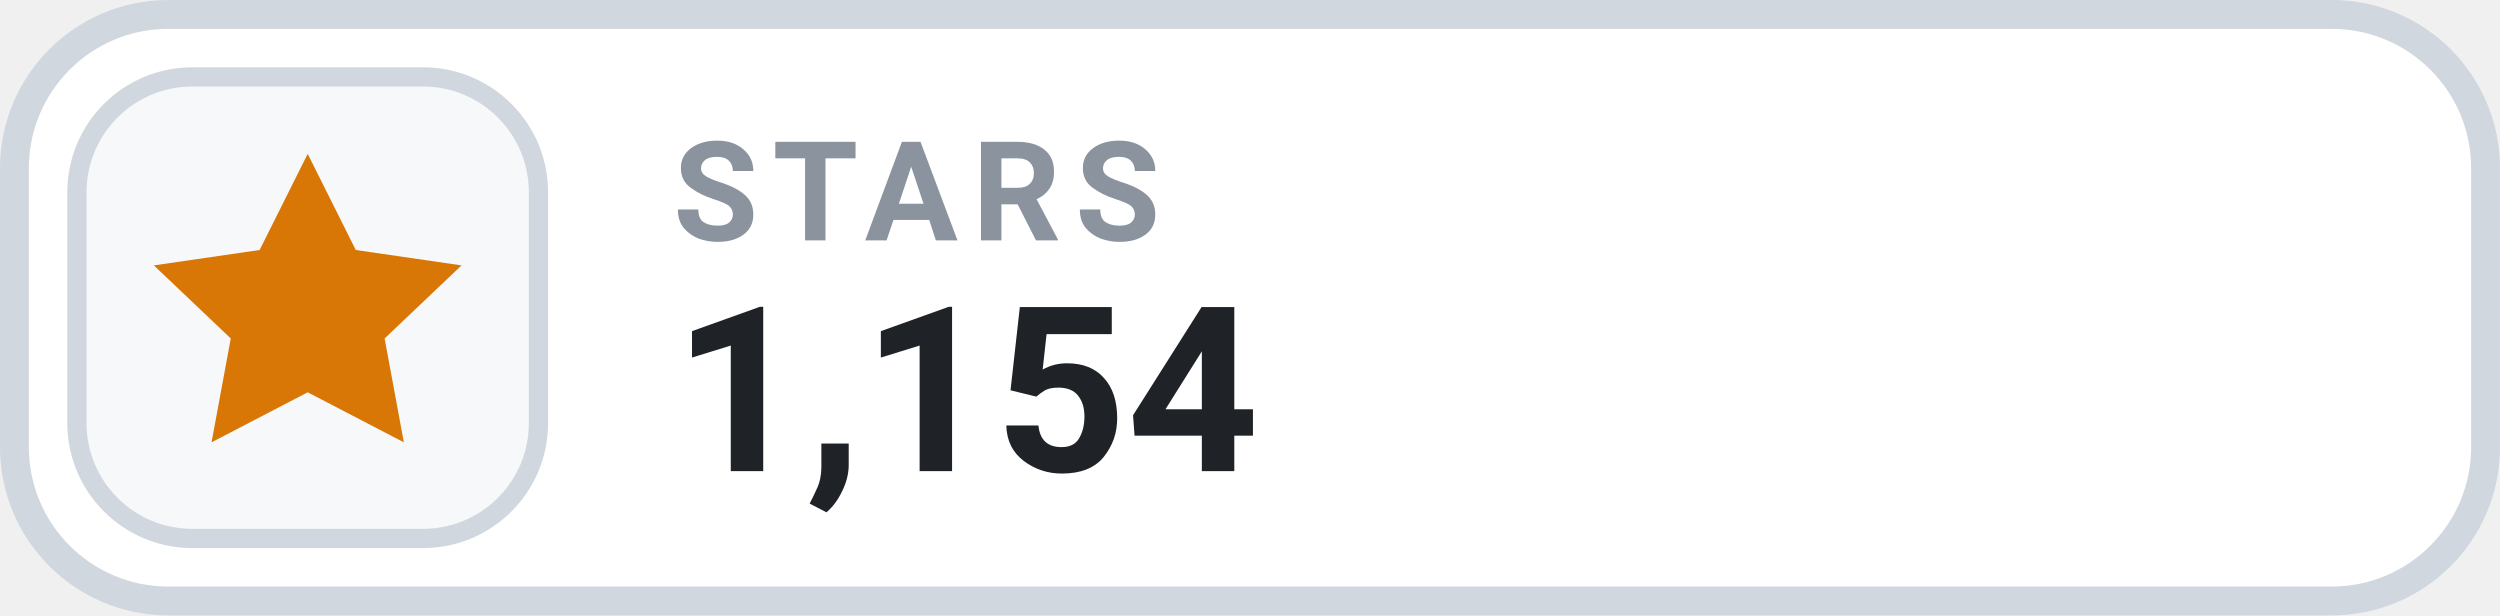
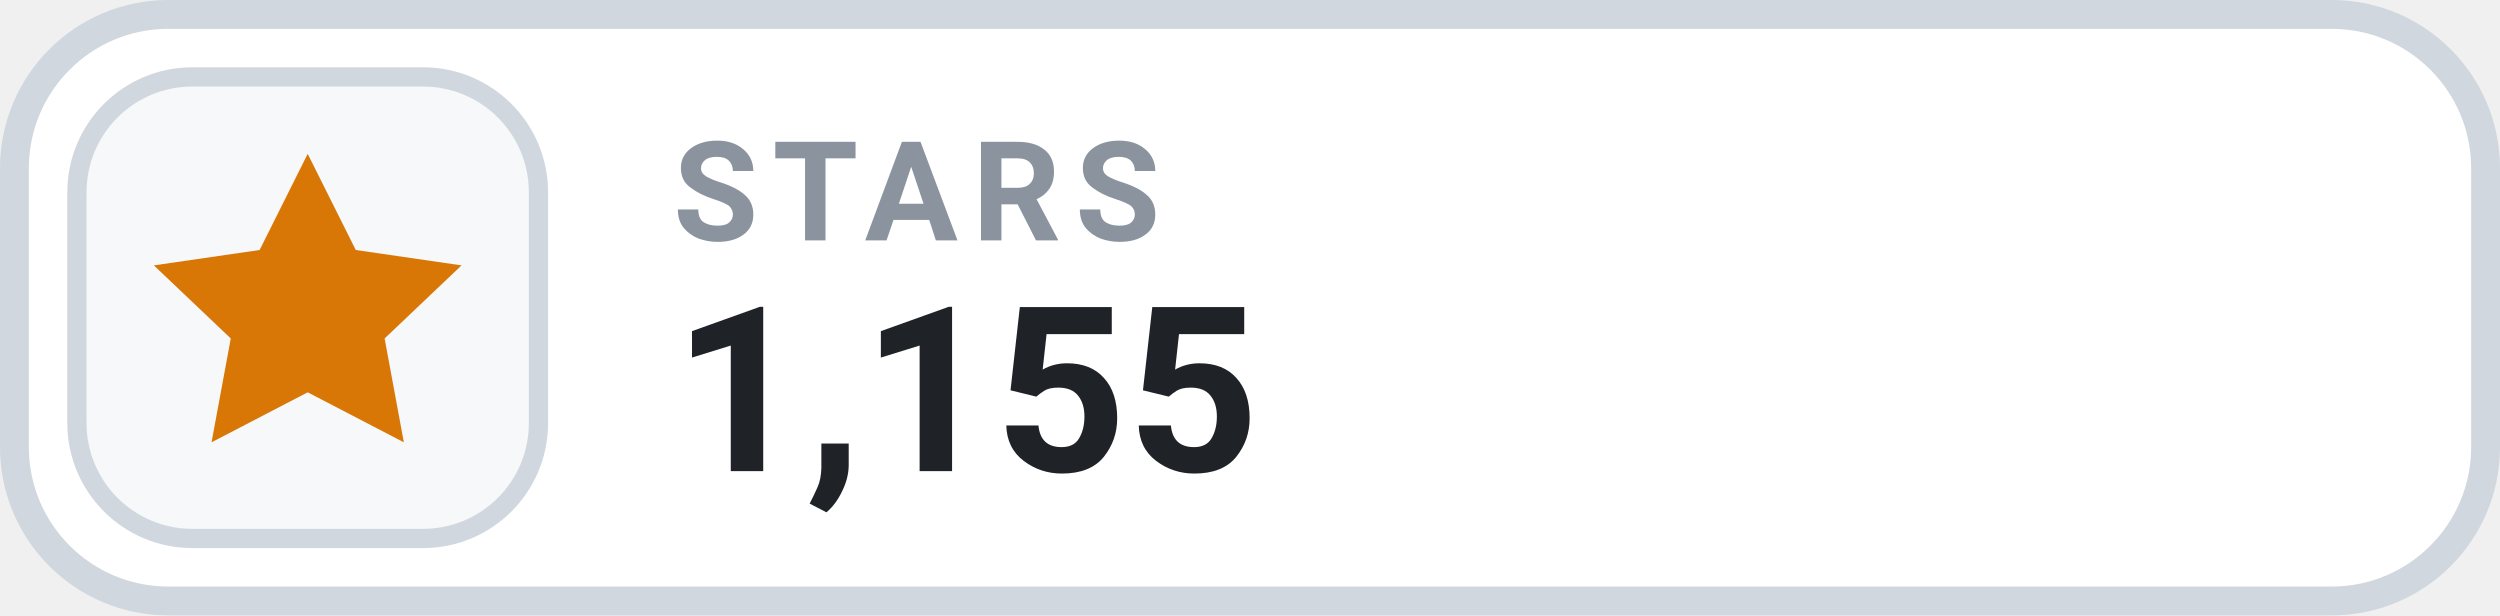
- <svg xmlns="http://www.w3.org/2000/svg" width="130" height="32" viewBox="0 0 130 32" role="img" aria-label="STARS 1,154">
+ <svg xmlns="http://www.w3.org/2000/svg" width="130" height="32" viewBox="0 0 130 32" role="img" aria-label="STARS 1,155">
  <rect x=".75" y=".75" width="128.5" height="30.5" rx="8" fill="#FFFFFF" stroke="#D0D7DE" stroke-width="1.5" />
  <rect x="4" y="4" width="24" height="24" rx="6" fill="#F6F8FA" stroke="#D0D7DE" stroke-width="1" />
  <g transform="translate(16 16)" style="color:#D97706;">
    <path d="M0 -8 l2.5 5 5.5 .8 -4 3.8 1 5.4 -5 -2.6 -5 2.6 1 -5.4 -4 -3.8 5.5 -.8 Z" fill="currentColor" />
  </g>
  <text x="35" y="12.5" fill="#8B949E" font-family="-apple-system,BlinkMacSystemFont,'Segoe UI',Roboto,Helvetica,Arial,sans-serif" font-size="7.2" font-weight="700" letter-spacing=".75">STARS</text>
-   <text x="35" y="24.5" fill="#1F2328" font-family="-apple-system,BlinkMacSystemFont,'Segoe UI',Roboto,Helvetica,Arial,sans-serif" font-size="12" font-weight="700">1,154</text>
+   <text x="35" y="24.5" fill="#1F2328" font-family="-apple-system,BlinkMacSystemFont,'Segoe UI',Roboto,Helvetica,Arial,sans-serif" font-size="12" font-weight="700">1,155</text>
</svg>
